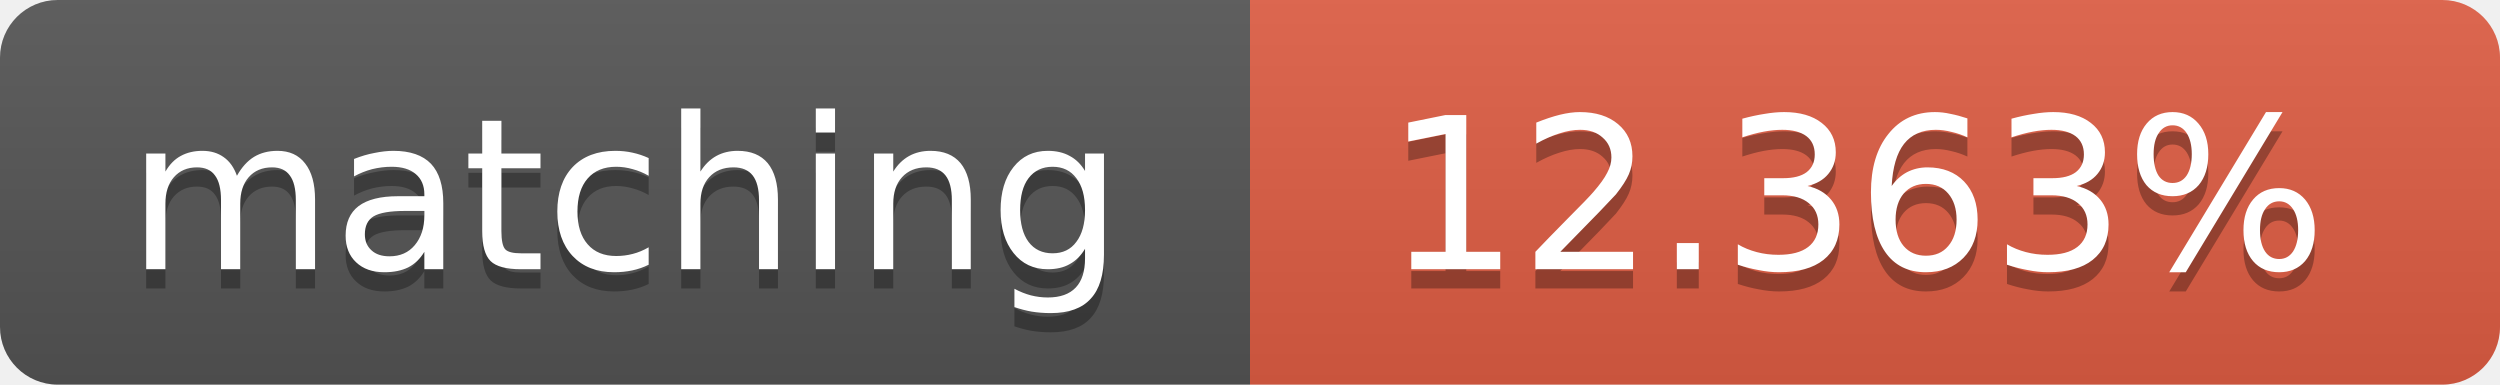
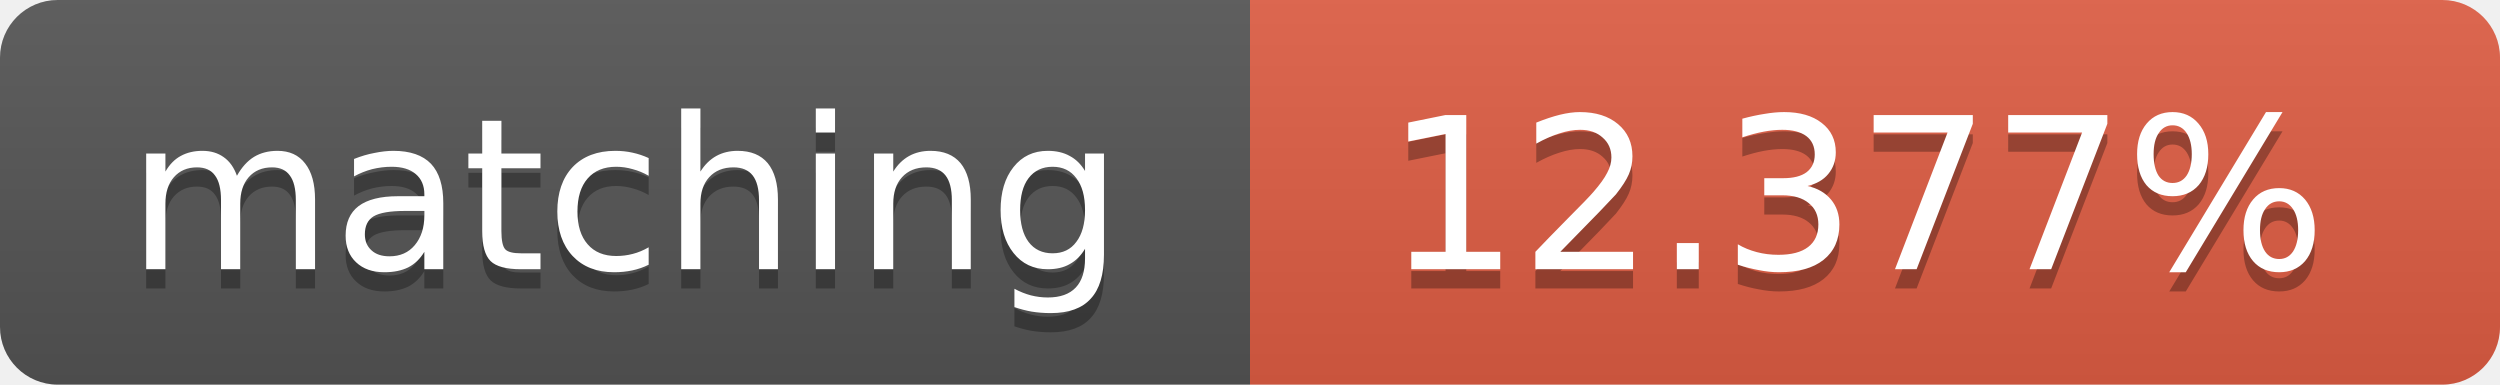
<svg xmlns="http://www.w3.org/2000/svg" width="130" height="20">
  <linearGradient id="b" x2="0" y2="100%">
    <stop offset="0" stop-color="#bbb" stop-opacity=".1" />
    <stop offset="1" stop-opacity=".1" />
  </linearGradient>
  <clipPath id="a">
    <rect width="130" height="20" rx="3" fill="#fff" />
  </clipPath>
  <g clip-path="url(#a)">
    <path fill="#555" d="M0 0h65v20H0z" />
    <path fill="#e05d44" d="M65 0h65v20H65z" />
    <path fill="url(#b)" d="M0 0h130v20H0z" />
  </g>
  <g fill="#fff" text-anchor="middle" font-family="DejaVu Sans,Verdana,Geneva,sans-serif" font-size="11">
    <text x="32.5" y="15" fill="#010101" fill-opacity=".3">matching</text>
    <text x="32.5" y="14">matching</text>
-     <text x="96.5" y="15" fill="#010101" fill-opacity=".3">12.363%</text>
-     <text x="96.5" y="14">12.363%</text>
+     <text x="96.5" y="15" fill="#010101" fill-opacity=".3">12.377%</text>
+     <text x="96.5" y="14">12.377%</text>
  </g>
</svg>
